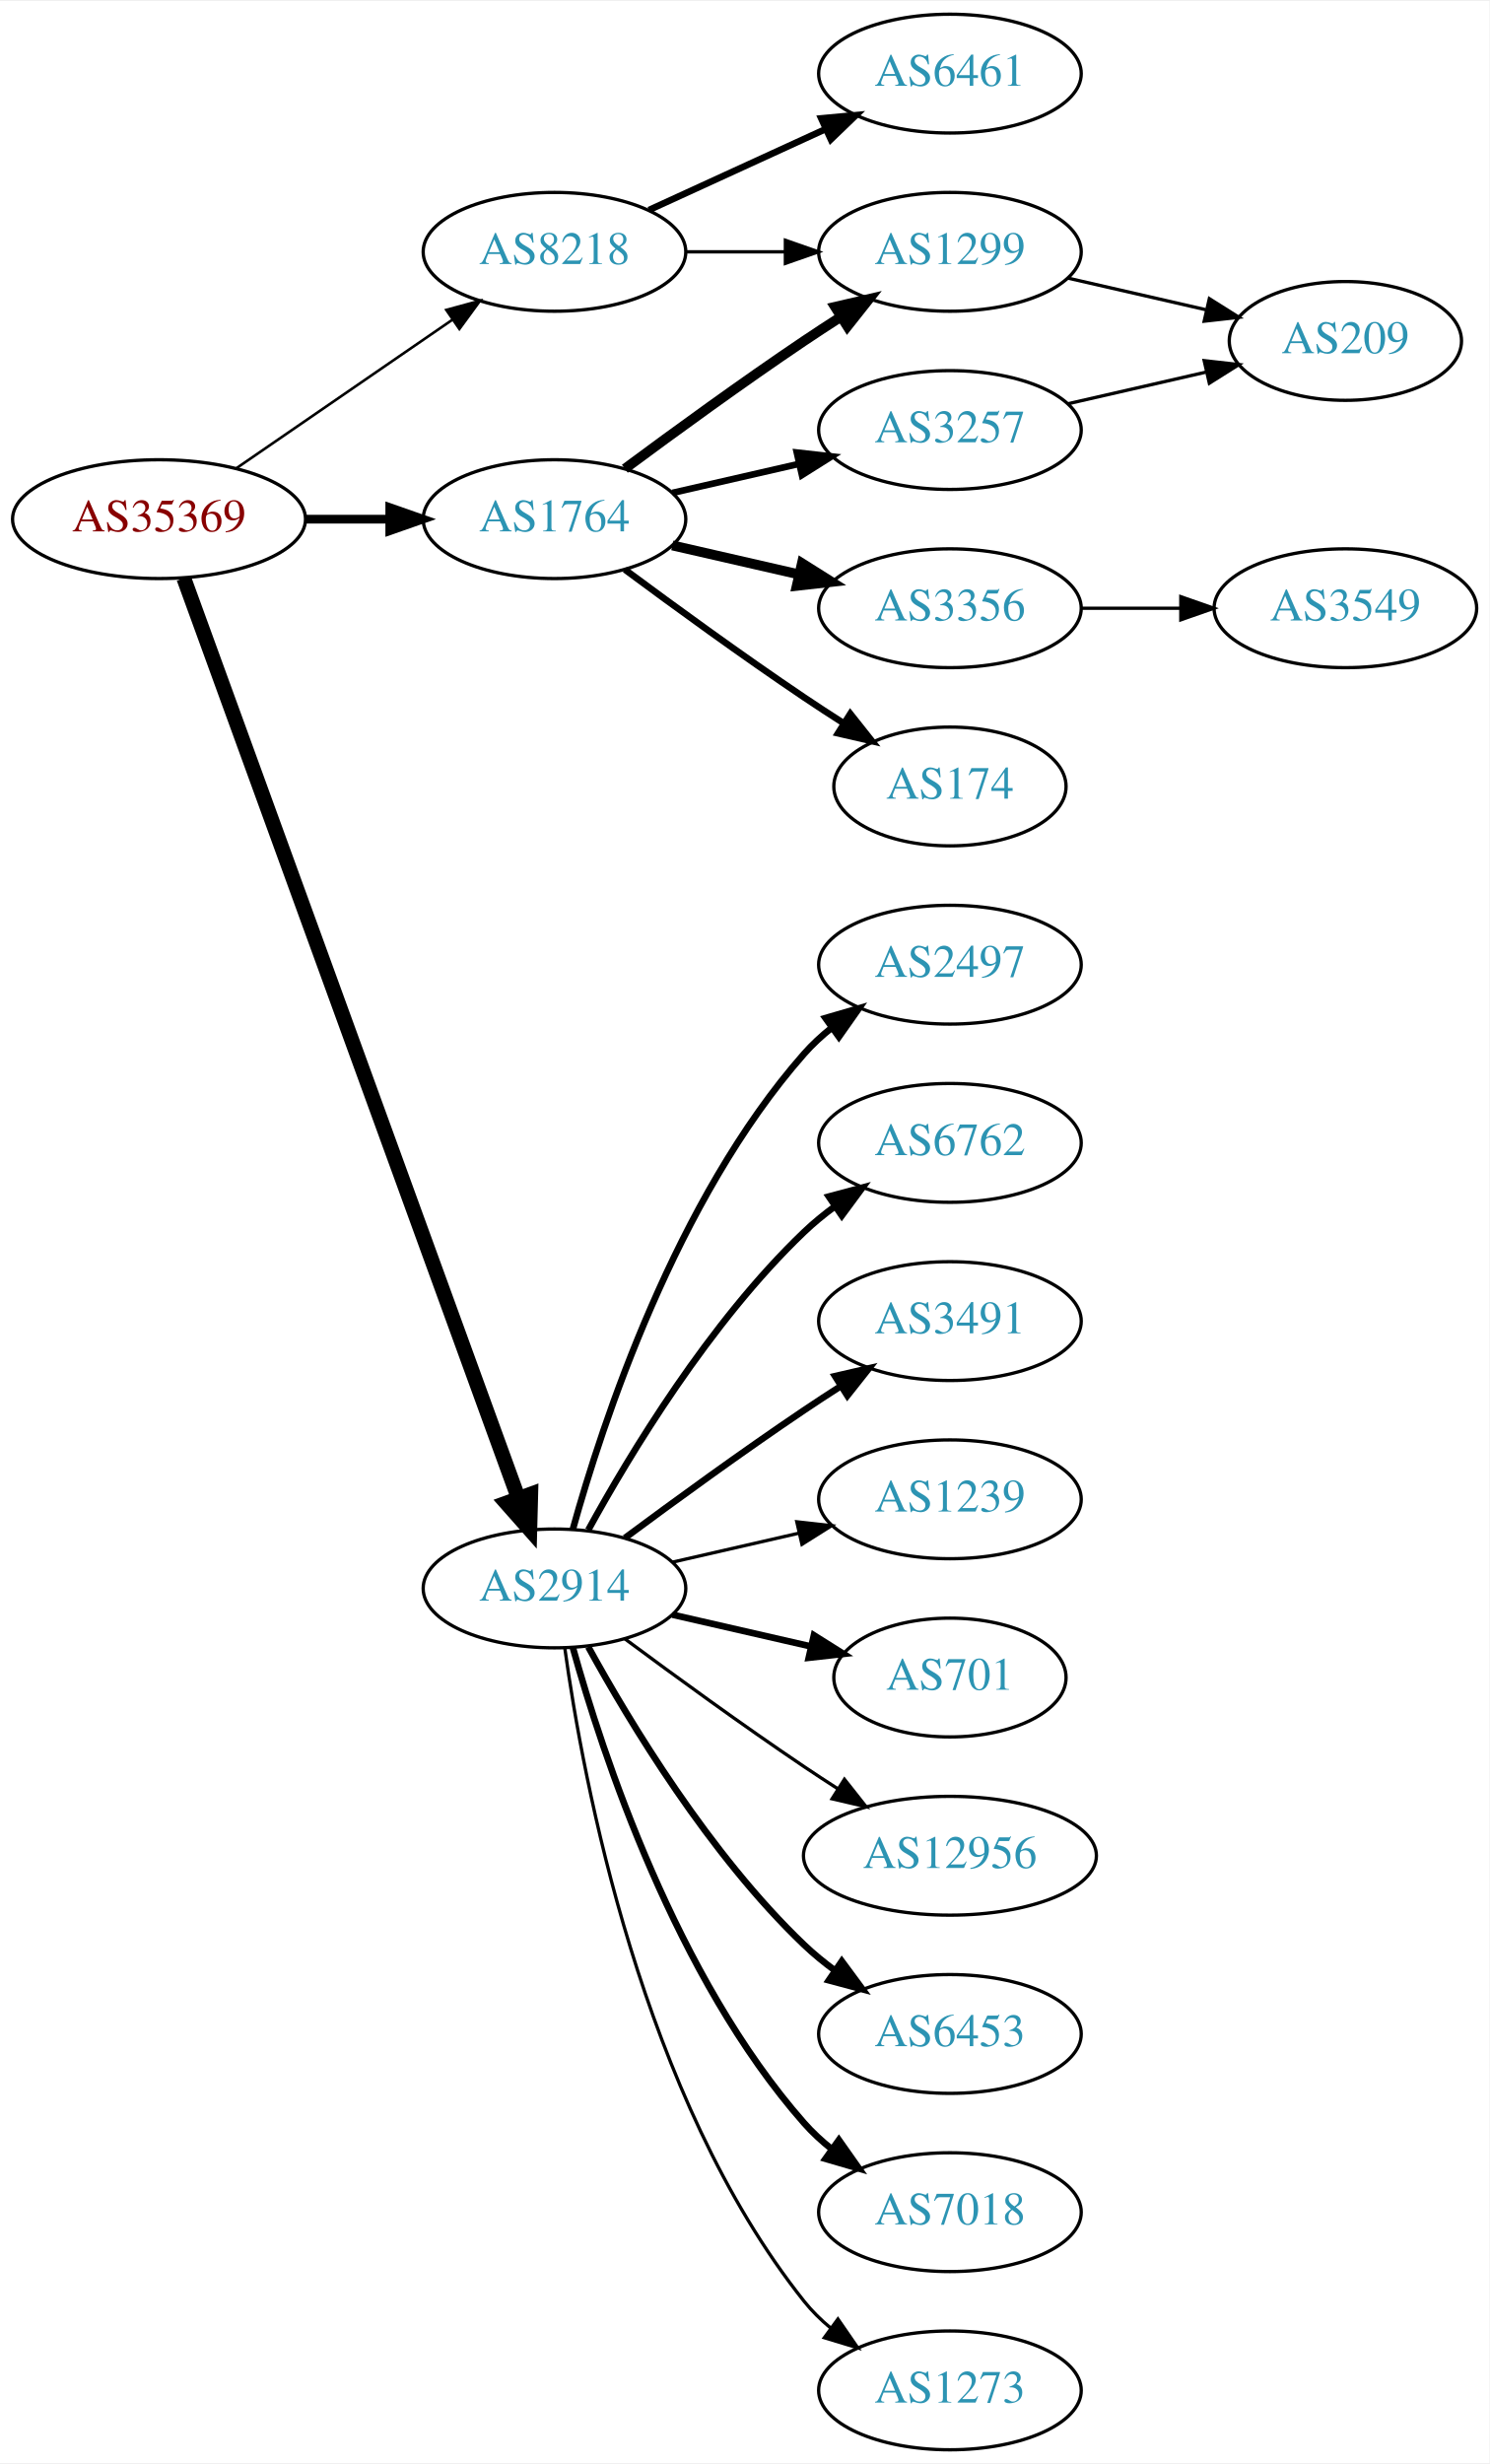
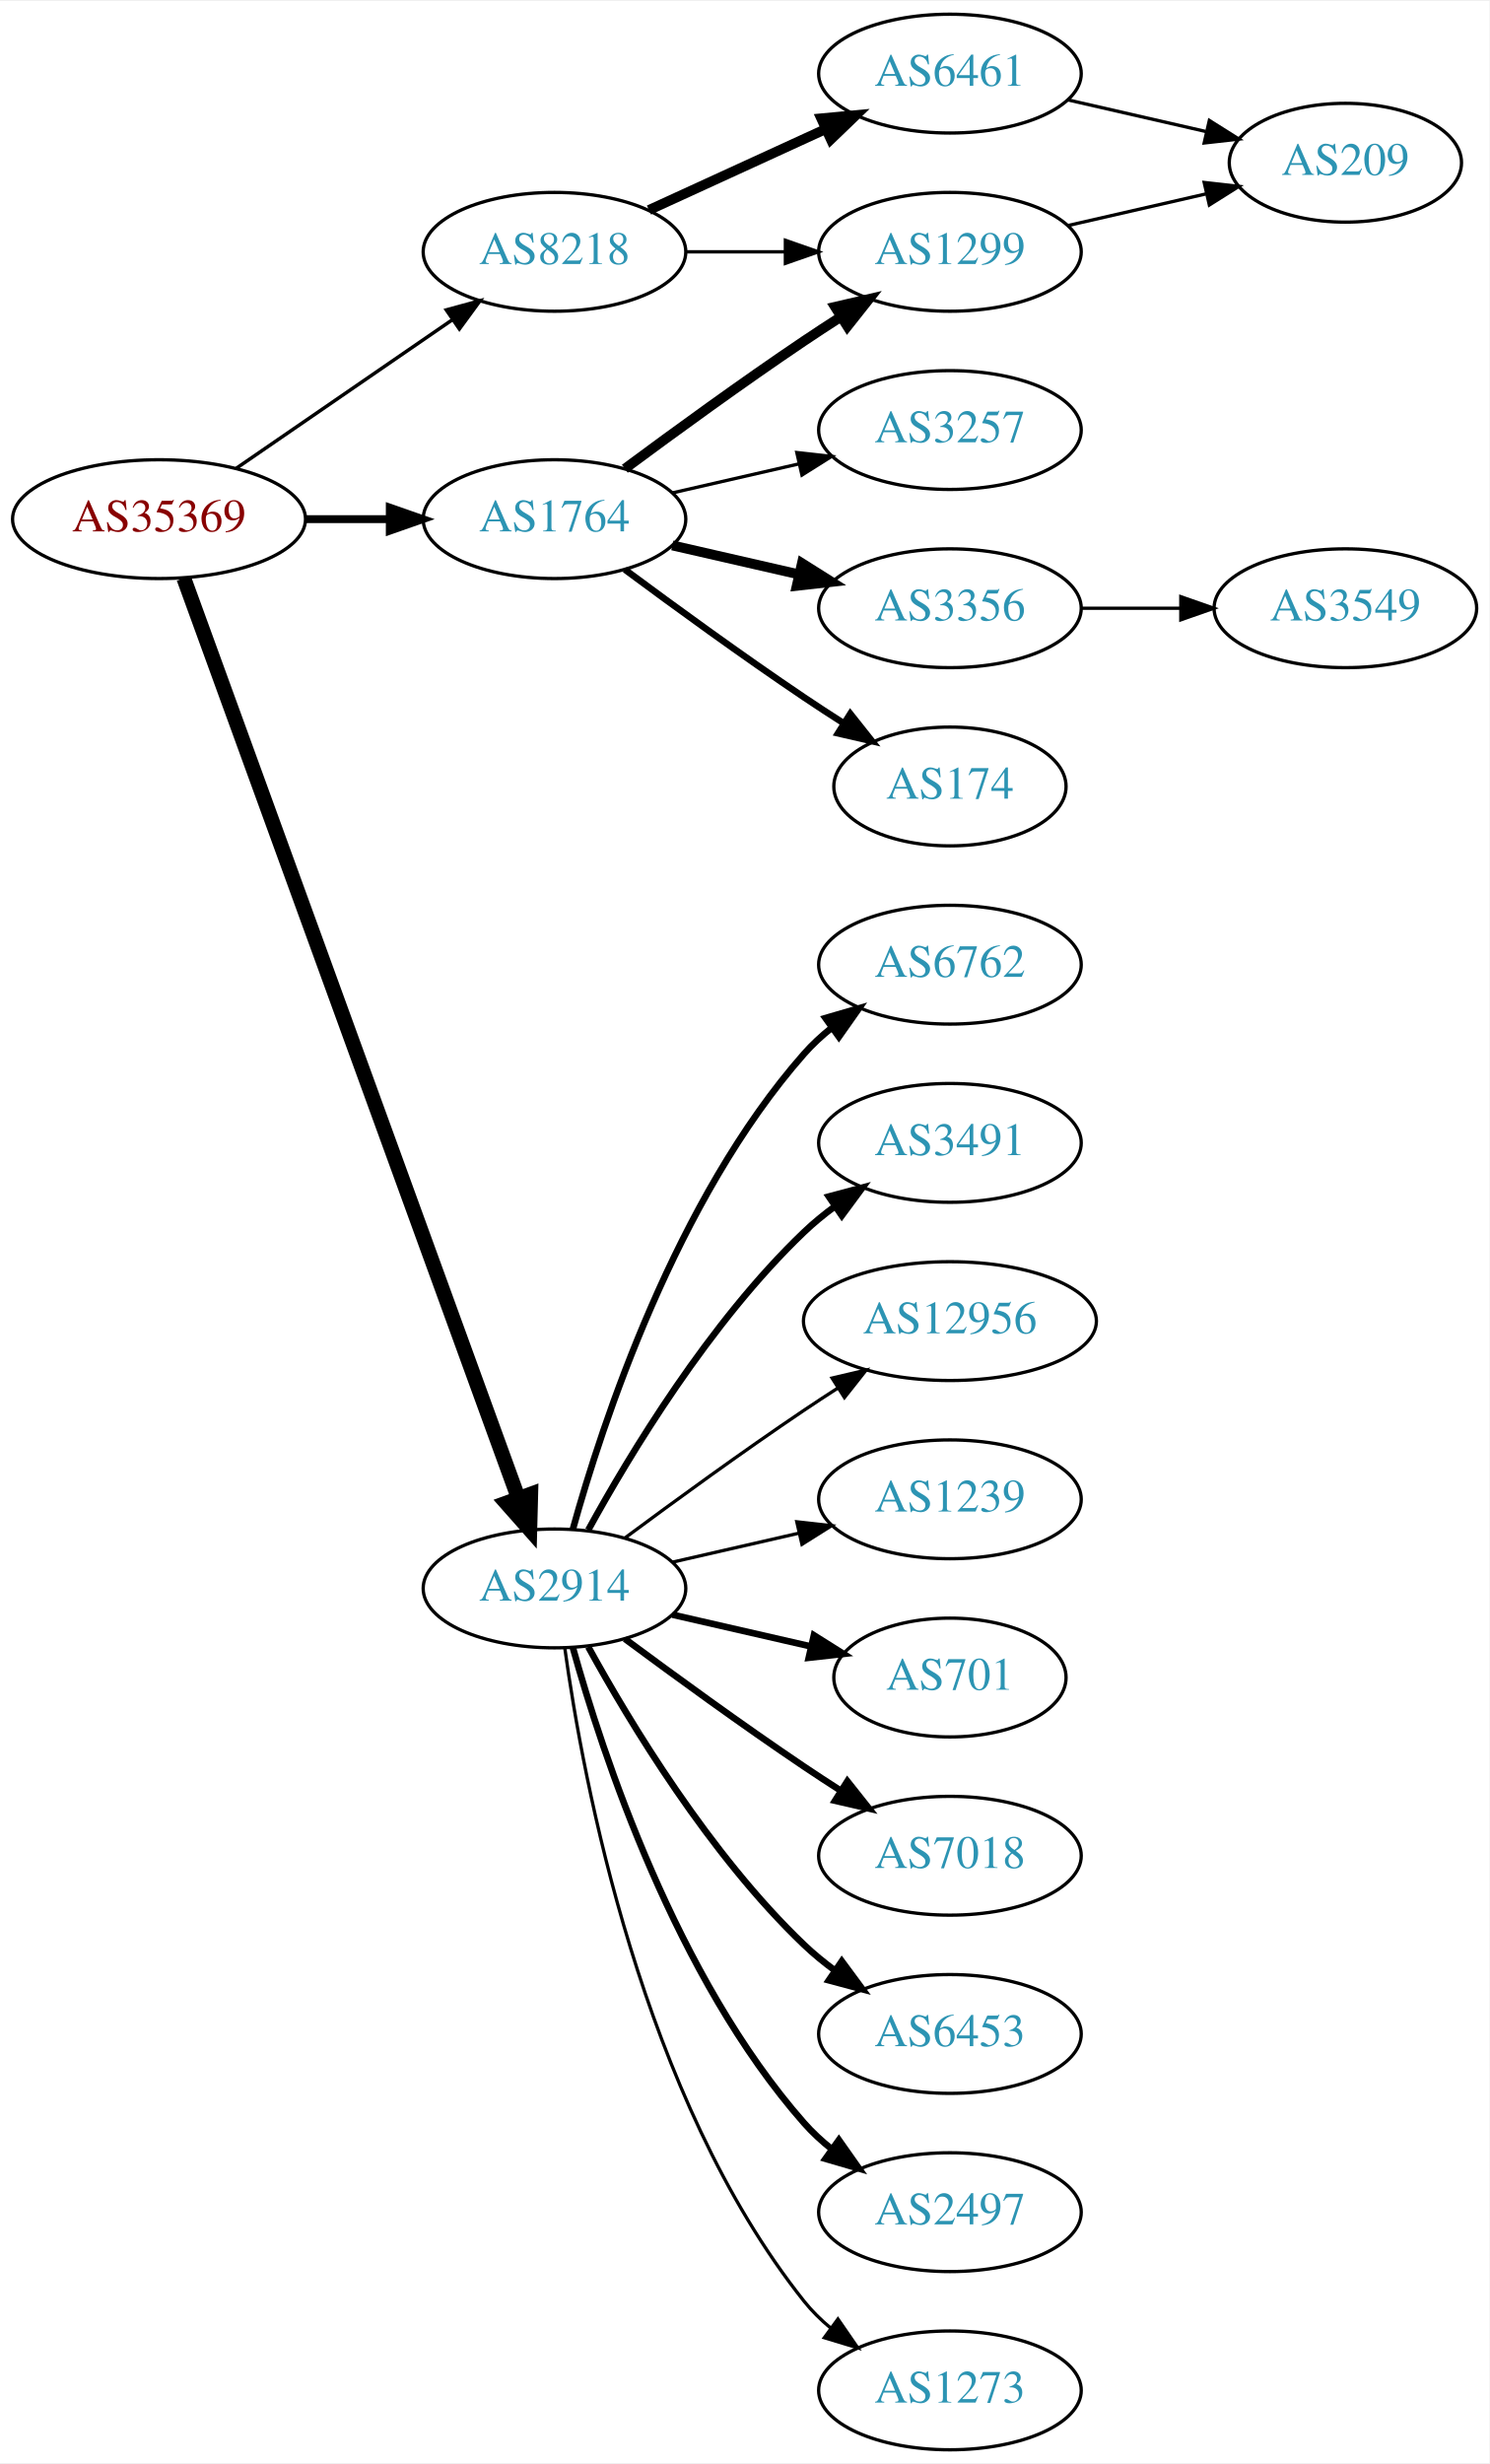
<svg xmlns="http://www.w3.org/2000/svg" xmlns:xlink="http://www.w3.org/1999/xlink" width="451pt" height="746pt" viewBox="0.00 0.00 451.37 746.00">
  <g id="graph0" class="graph" transform="scale(1 1) rotate(0) translate(4 742)">
    <polygon fill="white" stroke="none" points="-4,4 -4,-742 447.37,-742 447.37,4 -4,4" />
    <g id="node1" class="node">
      <g id="a_node1">
        <a xlink:href="/asn/35369" xlink:title="AS35369 ~ LINZAG-TELEKOM-AS [AT]">
          <ellipse fill="#ffffff" stroke="black" cx="44.196" cy="-585" rx="44.393" ry="18" />
          <text text-anchor="middle" x="44.196" y="-581.3" font-family="Times,serif" font-size="14.00" fill="#880000">AS35369</text>
        </a>
      </g>
    </g>
    <g id="node2" class="node">
      <g id="a_node2">
        <a xlink:href="/asn/1764" xlink:title="AS1764 ~ NEXTLAYER-AS [AT]">
          <ellipse fill="#ffffff" stroke="black" cx="164.039" cy="-585" rx="39.794" ry="18" />
          <text text-anchor="middle" x="164.039" y="-581.3" font-family="Times,serif" font-size="14.00" fill="#2c94b3">AS1764</text>
        </a>
      </g>
    </g>
    <g id="edge1" class="edge">
-       <path fill="none" stroke="black" stroke-width="2.647" d="M88.407,-585C96.72,-585 105.482,-585 113.965,-585" />
-       <polygon fill="black" stroke="black" stroke-width="2.647" points="114.123,-588.5 124.123,-585 114.123,-581.5 114.123,-588.5" />
+       <path fill="none" stroke="black" stroke-width="2.382" d="M88.407,-585C96.72,-585 105.482,-585 113.965,-585" />
+       <polygon fill="black" stroke="black" stroke-width="2.382" points="114.123,-588.5 124.123,-585 114.123,-581.5 114.123,-588.5" />
    </g>
    <g id="node3" class="node">
      <g id="a_node3">
        <a xlink:href="/asn/2914" xlink:title="AS2914 ~ NTT America, Inc. [US]">
          <ellipse fill="#ffffff" stroke="black" cx="164.039" cy="-261" rx="39.794" ry="18" />
          <text text-anchor="middle" x="164.039" y="-257.3" font-family="Times,serif" font-size="14.00" fill="#2c94b3">AS2914</text>
        </a>
      </g>
    </g>
    <g id="edge2" class="edge">
      <path fill="none" stroke="black" stroke-width="4.5" d="M51.7,-567.119C71.257,-513.349 129.624,-352.871 153.099,-288.33" />
      <polygon fill="black" stroke="black" stroke-width="4.5" points="156.837,-289.569 156.555,-278.826 149.437,-286.878 156.837,-289.569" />
    </g>
    <g id="node4" class="node">
      <g id="a_node4">
        <a xlink:href="/asn/8218" xlink:title="AS8218 ~ legacy Neotelecoms [FR]">
          <ellipse fill="#ffffff" stroke="black" cx="164.039" cy="-666" rx="39.794" ry="18" />
          <text text-anchor="middle" x="164.039" y="-662.3" font-family="Times,serif" font-size="14.00" fill="#2c94b3">AS8218</text>
        </a>
      </g>
    </g>
    <g id="edge3" class="edge">
-       <path fill="none" stroke="black" stroke-width="0.794" d="M67.639,-600.426C86.22,-613.198 112.781,-631.455 133.161,-645.463" />
-       <polygon fill="black" stroke="black" stroke-width="0.794" points="131.251,-648.398 141.475,-651.178 135.216,-642.629 131.251,-648.398" />
+       <path fill="none" stroke="black" stroke-width="1.059" d="M67.639,-600.426C86.22,-613.198 112.781,-631.455 133.161,-645.463" />
+       <polygon fill="black" stroke="black" stroke-width="1.059" points="131.251,-648.398 141.475,-651.178 135.216,-642.629 131.251,-648.398" />
    </g>
    <g id="node5" class="node">
      <g id="a_node5">
        <a xlink:href="/asn/1299" xlink:title="AS1299 ~ Telia Carrier [EU]">
          <ellipse fill="#ffffff" stroke="black" cx="283.881" cy="-666" rx="39.794" ry="18" />
          <text text-anchor="middle" x="283.881" y="-662.3" font-family="Times,serif" font-size="14.00" fill="#2c94b3">AS1299</text>
        </a>
      </g>
    </g>
    <g id="edge4" class="edge">
      <path fill="none" stroke="black" stroke-width="3" d="M185.369,-600.277C200.231,-611.304 220.976,-626.407 239.685,-639 243.234,-641.389 246.984,-643.839 250.733,-646.242" />
      <polygon fill="black" stroke="black" stroke-width="3" points="249.059,-649.325 259.381,-651.712 252.801,-643.409 249.059,-649.325" />
    </g>
    <g id="node6" class="node">
      <g id="a_node6">
+         <a xlink:href="/asn/3257" xlink:title="AS3257 ~ GTT [DE]">
+           <ellipse fill="#ffffff" stroke="black" cx="283.881" cy="-612" rx="39.794" ry="18" />
+           <text text-anchor="middle" x="283.881" y="-608.3" font-family="Times,serif" font-size="14.00" fill="#2c94b3">AS3257</text>
+         </a>
+       </g>
+     </g>
+     <g id="edge5" class="edge">
+       <path fill="none" stroke="black" d="M199.758,-592.955C211.758,-595.704 225.379,-598.825 238.071,-601.733" />
+       <polygon fill="black" stroke="black" points="237.474,-605.187 248.003,-604.009 239.037,-598.364 237.474,-605.187" />
+     </g>
+     <g id="node7" class="node">
+       <g id="a_node7">
        <a xlink:href="/asn/3356" xlink:title="AS3356 ~ Level 3 Parent, LLC [US]">
          <ellipse fill="#ffffff" stroke="black" cx="283.881" cy="-558" rx="39.794" ry="18" />
          <text text-anchor="middle" x="283.881" y="-554.3" font-family="Times,serif" font-size="14.00" fill="#2c94b3">AS3356</text>
        </a>
      </g>
    </g>
-     <g id="edge5" class="edge">
+     <g id="edge6" class="edge">
      <path fill="none" stroke="black" stroke-width="3" d="M199.758,-577.045C211.758,-574.296 225.379,-571.175 238.071,-568.267" />
      <polygon fill="black" stroke="black" stroke-width="3" points="239.037,-571.636 248.003,-565.991 237.474,-564.813 239.037,-571.636" />
-     </g>
-     <g id="node7" class="node">
-       <g id="a_node7">
-         <a xlink:href="/asn/3257" xlink:title="AS3257 ~ GTT [DE]">
-           <ellipse fill="#ffffff" stroke="black" cx="283.881" cy="-612" rx="39.794" ry="18" />
-           <text text-anchor="middle" x="283.881" y="-608.3" font-family="Times,serif" font-size="14.00" fill="#2c94b3">AS3257</text>
-         </a>
-       </g>
-     </g>
-     <g id="edge6" class="edge">
-       <path fill="none" stroke="black" stroke-width="2" d="M199.758,-592.955C211.758,-595.704 225.379,-598.825 238.071,-601.733" />
-       <polygon fill="black" stroke="black" stroke-width="2" points="237.474,-605.187 248.003,-604.009 239.037,-598.364 237.474,-605.187" />
    </g>
    <g id="node8" class="node">
      <g id="a_node8">
        <a xlink:href="/asn/174" xlink:title="AS174 ~ Cogent Communications [US]">
          <ellipse fill="#ffffff" stroke="black" cx="283.881" cy="-504" rx="35.194" ry="18" />
          <text text-anchor="middle" x="283.881" y="-500.3" font-family="Times,serif" font-size="14.00" fill="#2c94b3">AS174</text>
        </a>
      </g>
    </g>
    <g id="edge7" class="edge">
      <path fill="none" stroke="black" stroke-width="2" d="M185.369,-569.723C200.231,-558.696 220.976,-543.593 239.685,-531 243.502,-528.431 247.552,-525.79 251.583,-523.214" />
      <polygon fill="black" stroke="black" stroke-width="2" points="253.687,-526.025 260.277,-517.729 249.952,-520.105 253.687,-526.025" />
    </g>
    <g id="node10" class="node">
      <g id="a_node10">
-         <a xlink:href="/asn/2497" xlink:title="AS2497 ~ Internet Initiative Japan Inc. [JP]">
+         <a xlink:href="/asn/6762" xlink:title="AS6762 ~ TELECOM ITALIA SPARKLE S.p.A. [IT]">
          <ellipse fill="#ffffff" stroke="black" cx="283.881" cy="-450" rx="39.794" ry="18" />
-           <text text-anchor="middle" x="283.881" y="-446.3" font-family="Times,serif" font-size="14.00" fill="#2c94b3">AS2497</text>
+           <text text-anchor="middle" x="283.881" y="-446.3" font-family="Times,serif" font-size="14.00" fill="#2c94b3">AS6762</text>
        </a>
      </g>
    </g>
    <g id="edge9" class="edge">
      <path fill="none" stroke="black" stroke-width="2" d="M169.612,-278.946C178.517,-310.995 200.801,-378.842 239.685,-423 242.169,-425.821 245.019,-428.449 248.044,-430.871" />
      <polygon fill="black" stroke="black" stroke-width="2" points="246.162,-433.828 256.334,-436.791 250.23,-428.131 246.162,-433.828" />
    </g>
    <g id="node11" class="node">
      <g id="a_node11">
-         <a xlink:href="/asn/6762" xlink:title="AS6762 ~ TELECOM ITALIA SPARKLE S.p.A. [IT]">
+         <a xlink:href="/asn/3491" xlink:title="AS3491 ~ PCCW Global, Inc. [US]">
          <ellipse fill="#ffffff" stroke="black" cx="283.881" cy="-396" rx="39.794" ry="18" />
-           <text text-anchor="middle" x="283.881" y="-392.3" font-family="Times,serif" font-size="14.00" fill="#2c94b3">AS6762</text>
+           <text text-anchor="middle" x="283.881" y="-392.3" font-family="Times,serif" font-size="14.00" fill="#2c94b3">AS3491</text>
        </a>
      </g>
    </g>
    <g id="edge10" class="edge">
      <path fill="none" stroke="black" stroke-width="2" d="M174.28,-278.713C186.825,-301.561 211.002,-341.611 239.685,-369 242.553,-371.739 245.742,-374.347 249.051,-376.785" />
      <polygon fill="black" stroke="black" stroke-width="2" points="247.175,-379.742 257.411,-382.477 251.114,-373.956 247.175,-379.742" />
    </g>
    <g id="node12" class="node">
      <g id="a_node12">
-         <a xlink:href="/asn/3491" xlink:title="AS3491 ~ PCCW Global, Inc. [US]">
-           <ellipse fill="#ffffff" stroke="black" cx="283.881" cy="-342" rx="39.794" ry="18" />
-           <text text-anchor="middle" x="283.881" y="-338.3" font-family="Times,serif" font-size="14.00" fill="#2c94b3">AS3491</text>
+         <a xlink:href="/asn/12956" xlink:title="AS12956 ~ TELXIUS [ES]">
+           <ellipse fill="#ffffff" stroke="black" cx="283.881" cy="-342" rx="44.393" ry="18" />
+           <text text-anchor="middle" x="283.881" y="-338.3" font-family="Times,serif" font-size="14.00" fill="#2c94b3">AS12956</text>
        </a>
      </g>
    </g>
    <g id="edge11" class="edge">
-       <path fill="none" stroke="black" stroke-width="2" d="M185.369,-276.277C200.231,-287.304 220.976,-302.407 239.685,-315 243.234,-317.389 246.984,-319.839 250.733,-322.242" />
-       <polygon fill="black" stroke="black" stroke-width="2" points="249.059,-325.325 259.381,-327.712 252.801,-319.409 249.059,-325.325" />
+       <path fill="none" stroke="black" d="M185.369,-276.277C200.231,-287.304 220.976,-302.407 239.685,-315 242.975,-317.215 246.438,-319.482 249.912,-321.715" />
+       <polygon fill="black" stroke="black" points="248.16,-324.748 258.479,-327.148 251.909,-318.837 248.16,-324.748" />
    </g>
    <g id="node13" class="node">
      <g id="a_node13">
        <a xlink:href="/asn/1239" xlink:title="AS1239 ~ Sprint [US]">
          <ellipse fill="#ffffff" stroke="black" cx="283.881" cy="-288" rx="39.794" ry="18" />
          <text text-anchor="middle" x="283.881" y="-284.3" font-family="Times,serif" font-size="14.00" fill="#2c94b3">AS1239</text>
        </a>
      </g>
    </g>
    <g id="edge12" class="edge">
      <path fill="none" stroke="black" d="M199.758,-268.955C211.758,-271.704 225.379,-274.825 238.071,-277.733" />
      <polygon fill="black" stroke="black" points="237.474,-281.187 248.003,-280.009 239.037,-274.364 237.474,-281.187" />
    </g>
    <g id="node14" class="node">
      <g id="a_node14">
        <a xlink:href="/asn/701" xlink:title="AS701 ~ UUNET [US]">
          <ellipse fill="#ffffff" stroke="black" cx="283.881" cy="-234" rx="35.194" ry="18" />
          <text text-anchor="middle" x="283.881" y="-230.3" font-family="Times,serif" font-size="14.00" fill="#2c94b3">AS701</text>
        </a>
      </g>
    </g>
    <g id="edge13" class="edge">
      <path fill="none" stroke="black" stroke-width="2" d="M199.758,-253.045C212.85,-250.045 227.873,-246.604 241.513,-243.478" />
      <polygon fill="black" stroke="black" stroke-width="2" points="242.655,-246.807 251.621,-241.162 241.091,-239.984 242.655,-246.807" />
    </g>
    <g id="node15" class="node">
      <g id="a_node15">
-         <a xlink:href="/asn/12956" xlink:title="AS12956 ~ TELXIUS [ES]">
-           <ellipse fill="#ffffff" stroke="black" cx="283.881" cy="-180" rx="44.393" ry="18" />
-           <text text-anchor="middle" x="283.881" y="-176.3" font-family="Times,serif" font-size="14.00" fill="#2c94b3">AS12956</text>
+         <a xlink:href="/asn/7018" xlink:title="AS7018 ~ AT&amp;T Services, Inc. [US]">
+           <ellipse fill="#ffffff" stroke="black" cx="283.881" cy="-180" rx="39.794" ry="18" />
+           <text text-anchor="middle" x="283.881" y="-176.3" font-family="Times,serif" font-size="14.00" fill="#2c94b3">AS7018</text>
        </a>
      </g>
    </g>
    <g id="edge14" class="edge">
-       <path fill="none" stroke="black" d="M185.369,-245.723C200.231,-234.696 220.976,-219.593 239.685,-207 242.975,-204.785 246.438,-202.518 249.912,-200.285" />
-       <polygon fill="black" stroke="black" points="251.909,-203.163 258.479,-194.852 248.16,-197.252 251.909,-203.163" />
+       <path fill="none" stroke="black" stroke-width="2" d="M185.369,-245.723C200.231,-234.696 220.976,-219.593 239.685,-207 243.234,-204.611 246.984,-202.161 250.733,-199.758" />
+       <polygon fill="black" stroke="black" stroke-width="2" points="252.801,-202.591 259.381,-194.288 249.059,-196.675 252.801,-202.591" />
    </g>
    <g id="node16" class="node">
      <g id="a_node16">
        <a xlink:href="/asn/6453" xlink:title="AS6453 ~ TATA COMMUNICATIONS (AMERICA) INC [US]">
          <ellipse fill="#ffffff" stroke="black" cx="283.881" cy="-126" rx="39.794" ry="18" />
          <text text-anchor="middle" x="283.881" y="-122.3" font-family="Times,serif" font-size="14.00" fill="#2c94b3">AS6453</text>
        </a>
      </g>
    </g>
    <g id="edge15" class="edge">
      <path fill="none" stroke="black" stroke-width="2" d="M174.28,-243.287C186.825,-220.439 211.002,-180.389 239.685,-153 242.553,-150.261 245.742,-147.653 249.051,-145.215" />
      <polygon fill="black" stroke="black" stroke-width="2" points="251.114,-148.044 257.411,-139.523 247.175,-142.258 251.114,-148.044" />
    </g>
    <g id="node17" class="node">
      <g id="a_node17">
-         <a xlink:href="/asn/7018" xlink:title="AS7018 ~ AT&amp;T Services, Inc. [US]">
+         <a xlink:href="/asn/2497" xlink:title="AS2497 ~ Internet Initiative Japan Inc. [JP]">
          <ellipse fill="#ffffff" stroke="black" cx="283.881" cy="-72" rx="39.794" ry="18" />
-           <text text-anchor="middle" x="283.881" y="-68.3" font-family="Times,serif" font-size="14.00" fill="#2c94b3">AS7018</text>
+           <text text-anchor="middle" x="283.881" y="-68.3" font-family="Times,serif" font-size="14.00" fill="#2c94b3">AS2497</text>
        </a>
      </g>
    </g>
    <g id="edge16" class="edge">
      <path fill="none" stroke="black" stroke-width="2" d="M169.612,-243.054C178.517,-211.005 200.801,-143.158 239.685,-99 242.169,-96.179 245.019,-93.551 248.044,-91.129" />
      <polygon fill="black" stroke="black" stroke-width="2" points="250.23,-93.869 256.334,-85.209 246.162,-88.172 250.23,-93.869" />
    </g>
    <g id="node18" class="node">
      <g id="a_node18">
        <a xlink:href="/asn/1273" xlink:title="AS1273 ~ Vodafone Group PLC [EU]">
          <ellipse fill="#ffffff" stroke="black" cx="283.881" cy="-18" rx="39.794" ry="18" />
          <text text-anchor="middle" x="283.881" y="-14.3" font-family="Times,serif" font-size="14.00" fill="#2c94b3">AS1273</text>
        </a>
      </g>
    </g>
    <g id="edge17" class="edge">
      <path fill="none" stroke="black" d="M167.178,-242.83C172.678,-203.026 190.504,-106.767 239.685,-45 242.026,-42.06 244.781,-39.351 247.747,-36.879" />
      <polygon fill="black" stroke="black" points="249.939,-39.612 255.953,-30.89 245.812,-33.958 249.939,-39.612" />
    </g>
    <g id="edge19" class="edge">
      <path fill="none" stroke="black" d="M203.951,-666C213.505,-666 223.854,-666 233.817,-666" />
      <polygon fill="black" stroke="black" points="234.009,-669.5 244.009,-666 234.009,-662.5 234.009,-669.5" />
    </g>
    <g id="node19" class="node">
      <g id="a_node19">
        <a xlink:href="/asn/6461" xlink:title="AS6461 ~ Zayo Bandwidth [US]">
          <ellipse fill="#ffffff" stroke="black" cx="283.881" cy="-720" rx="39.794" ry="18" />
          <text text-anchor="middle" x="283.881" y="-716.3" font-family="Times,serif" font-size="14.00" fill="#2c94b3">AS6461</text>
        </a>
      </g>
    </g>
    <g id="edge18" class="edge">
-       <path fill="none" stroke="black" stroke-width="2" d="M192.667,-678.661C208.624,-685.973 228.895,-695.261 246.178,-703.181" />
-       <polygon fill="black" stroke="black" stroke-width="2" points="244.876,-706.435 255.425,-707.419 247.793,-700.071 244.876,-706.435" />
+       <path fill="none" stroke="black" stroke-width="3" d="M192.667,-678.661C208.624,-685.973 228.895,-695.261 246.178,-703.181" />
+       <polygon fill="black" stroke="black" stroke-width="3" points="244.876,-706.435 255.425,-707.419 247.793,-700.071 244.876,-706.435" />
    </g>
    <g id="node20" class="node">
      <g id="a_node20">
        <a xlink:href="/asn/209" xlink:title="AS209 ~ CenturyLink Communications, LLC [US]">
-           <ellipse fill="#ffffff" stroke="black" cx="403.724" cy="-639" rx="35.194" ry="18" />
-           <text text-anchor="middle" x="403.724" y="-635.3" font-family="Times,serif" font-size="14.00" fill="#2c94b3">AS209</text>
-         </a>
-       </g>
-     </g>
-     <g id="edge21" class="edge">
-       <path fill="none" stroke="black" d="M319.6,-658.045C332.693,-655.045 347.715,-651.604 361.356,-648.478" />
-       <polygon fill="black" stroke="black" points="362.497,-651.807 371.463,-646.162 360.934,-644.984 362.497,-651.807" />
+           <ellipse fill="#ffffff" stroke="black" cx="403.724" cy="-693" rx="35.194" ry="18" />
+           <text text-anchor="middle" x="403.724" y="-689.3" font-family="Times,serif" font-size="14.00" fill="#2c94b3">AS209</text>
+         </a>
+       </g>
+     </g>
+     <g id="edge20" class="edge">
+       <path fill="none" stroke="black" d="M319.6,-673.955C332.693,-676.955 347.715,-680.396 361.356,-683.522" />
+       <polygon fill="black" stroke="black" points="360.934,-687.016 371.463,-685.838 362.497,-680.193 360.934,-687.016" />
    </g>
    <g id="node9" class="node">
      <g id="a_node9">
        <a xlink:href="/asn/3549" xlink:title="AS3549 ~ Level 3 Parent, LLC [US]">
          <ellipse fill="#ffffff" stroke="black" cx="403.724" cy="-558" rx="39.794" ry="18" />
          <text text-anchor="middle" x="403.724" y="-554.3" font-family="Times,serif" font-size="14.00" fill="#2c94b3">AS3549</text>
        </a>
      </g>
    </g>
    <g id="edge8" class="edge">
      <path fill="none" stroke="black" d="M323.794,-558C333.347,-558 343.697,-558 353.659,-558" />
      <polygon fill="black" stroke="black" points="353.852,-561.5 363.852,-558 353.852,-554.5 353.852,-561.5" />
    </g>
-     <g id="edge20" class="edge">
-       <path fill="none" stroke="black" d="M319.6,-619.955C332.693,-622.955 347.715,-626.396 361.356,-629.522" />
-       <polygon fill="black" stroke="black" points="360.934,-633.016 371.463,-631.838 362.497,-626.193 360.934,-633.016" />
+     <g id="edge21" class="edge">
+       <path fill="none" stroke="black" d="M319.6,-712.045C332.693,-709.045 347.715,-705.604 361.356,-702.478" />
+       <polygon fill="black" stroke="black" points="362.497,-705.807 371.463,-700.162 360.934,-698.984 362.497,-705.807" />
    </g>
  </g>
</svg>
